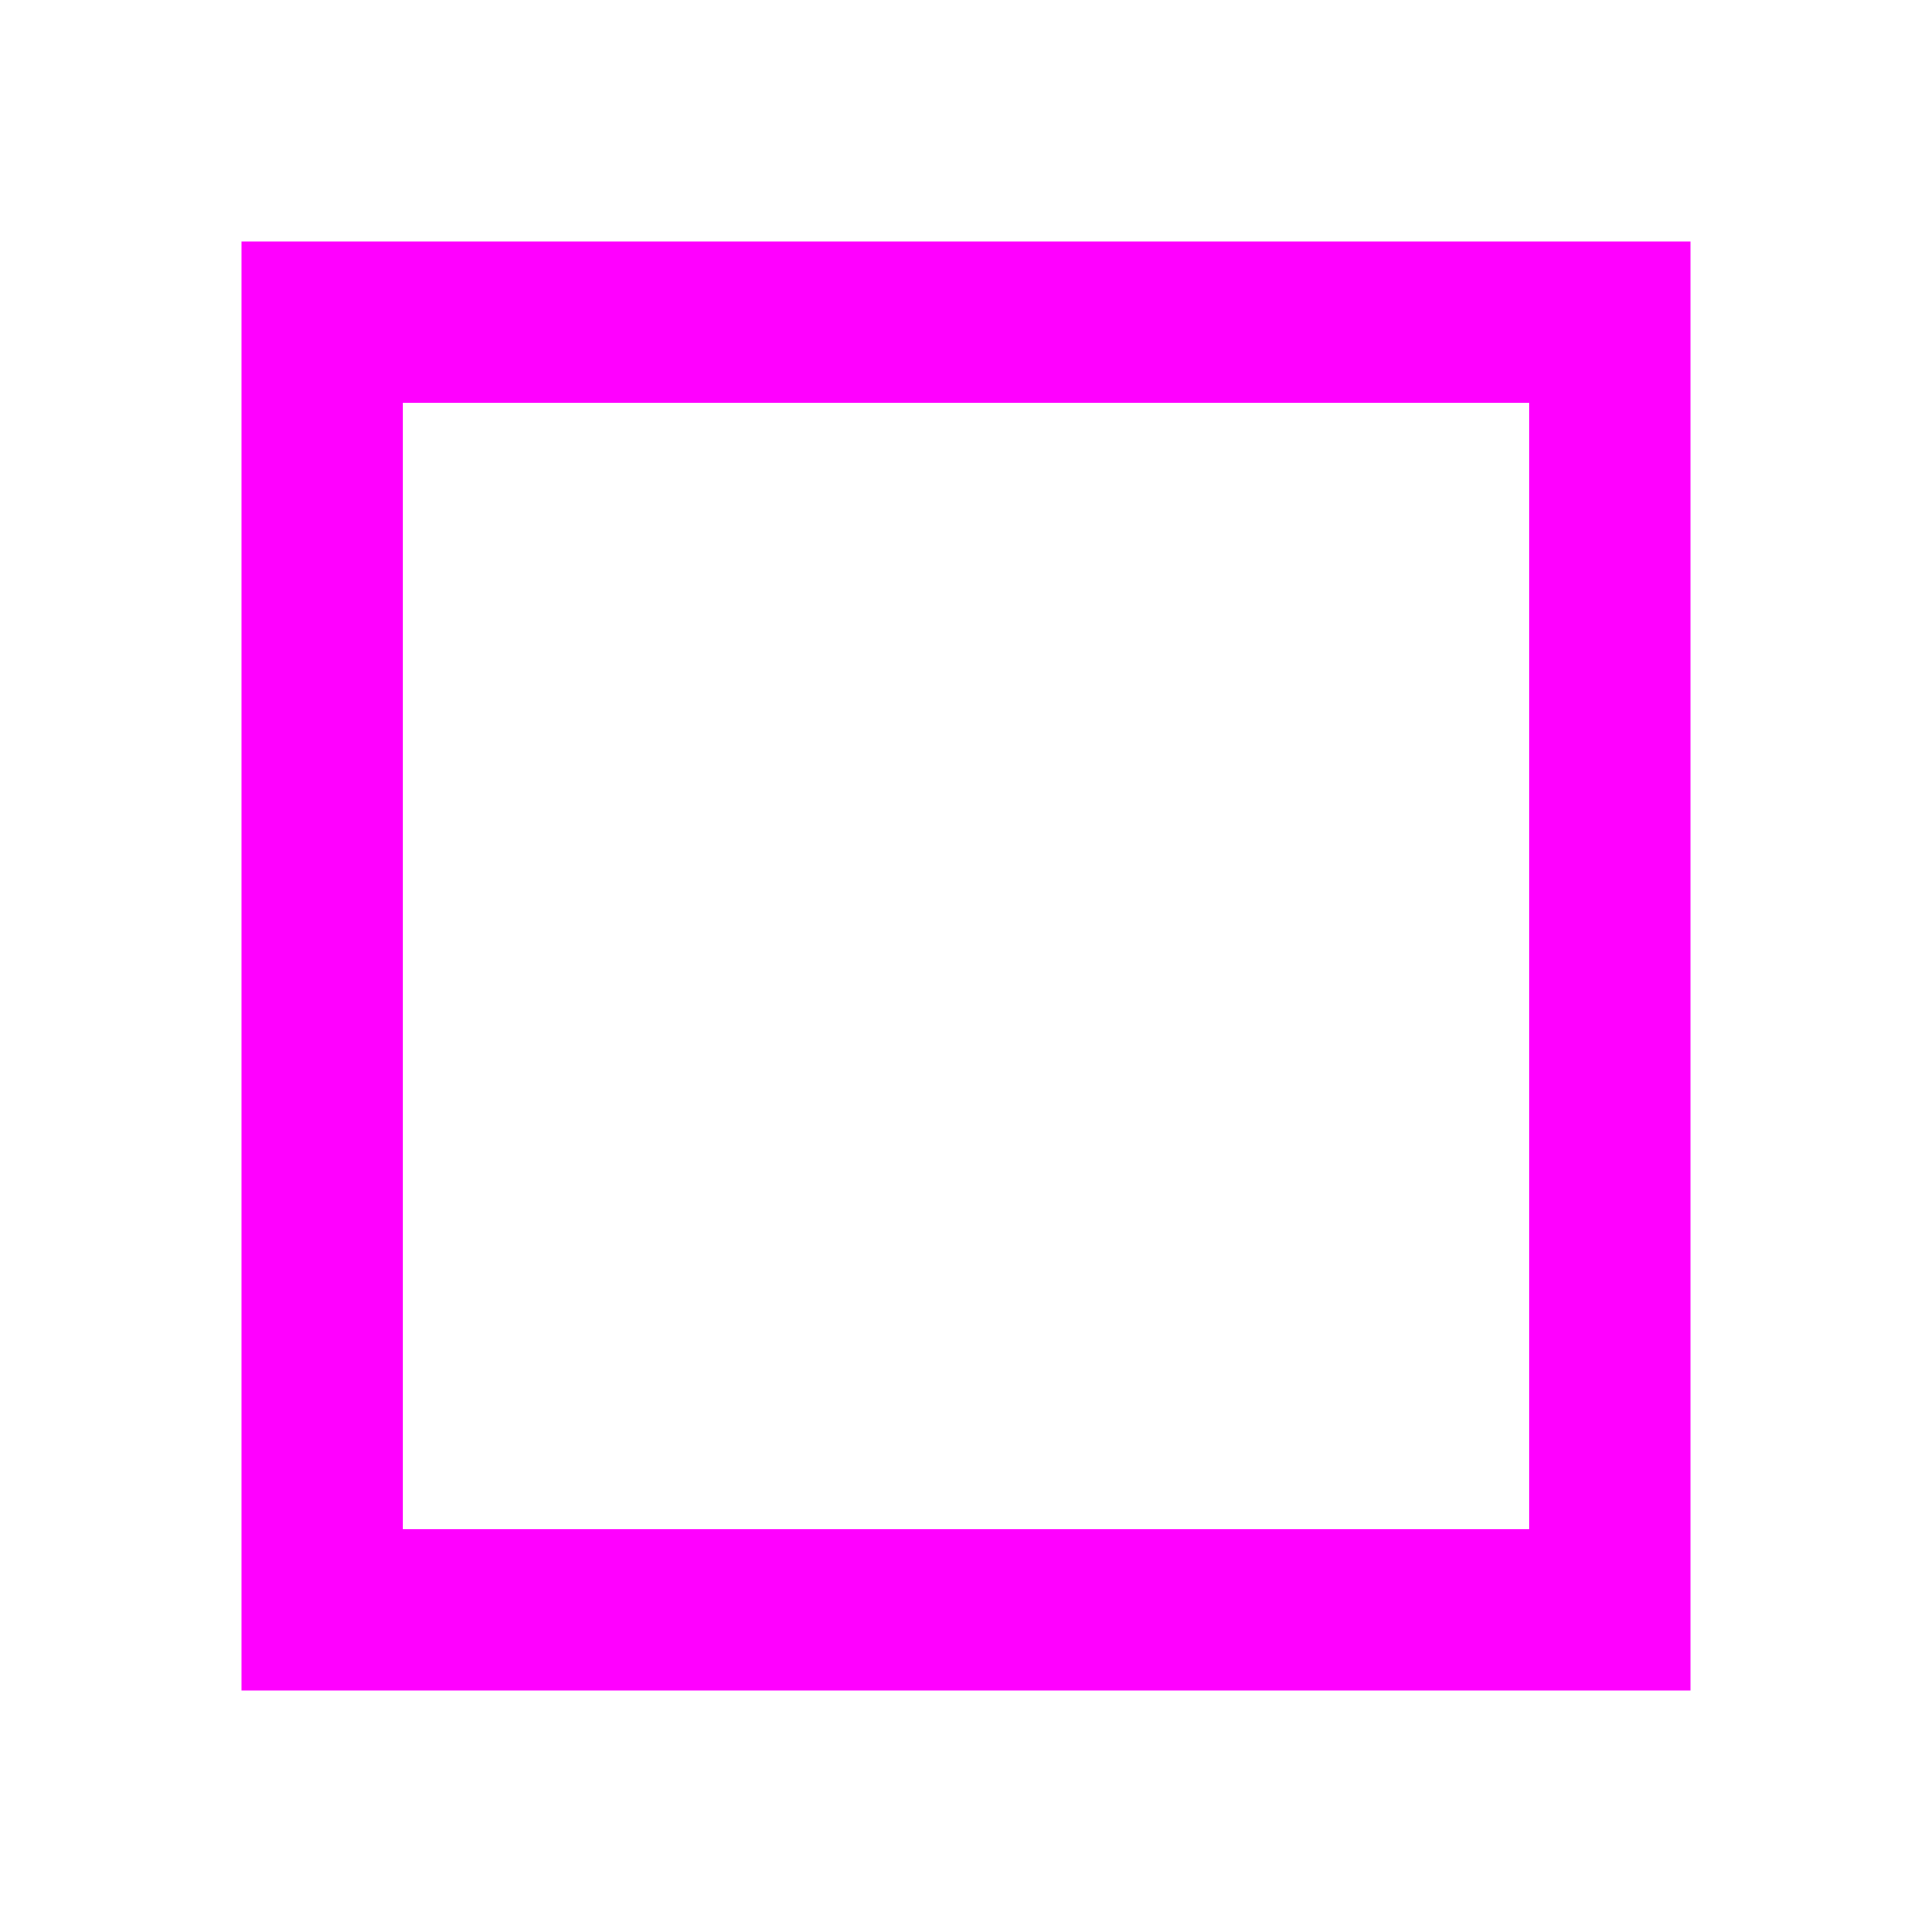
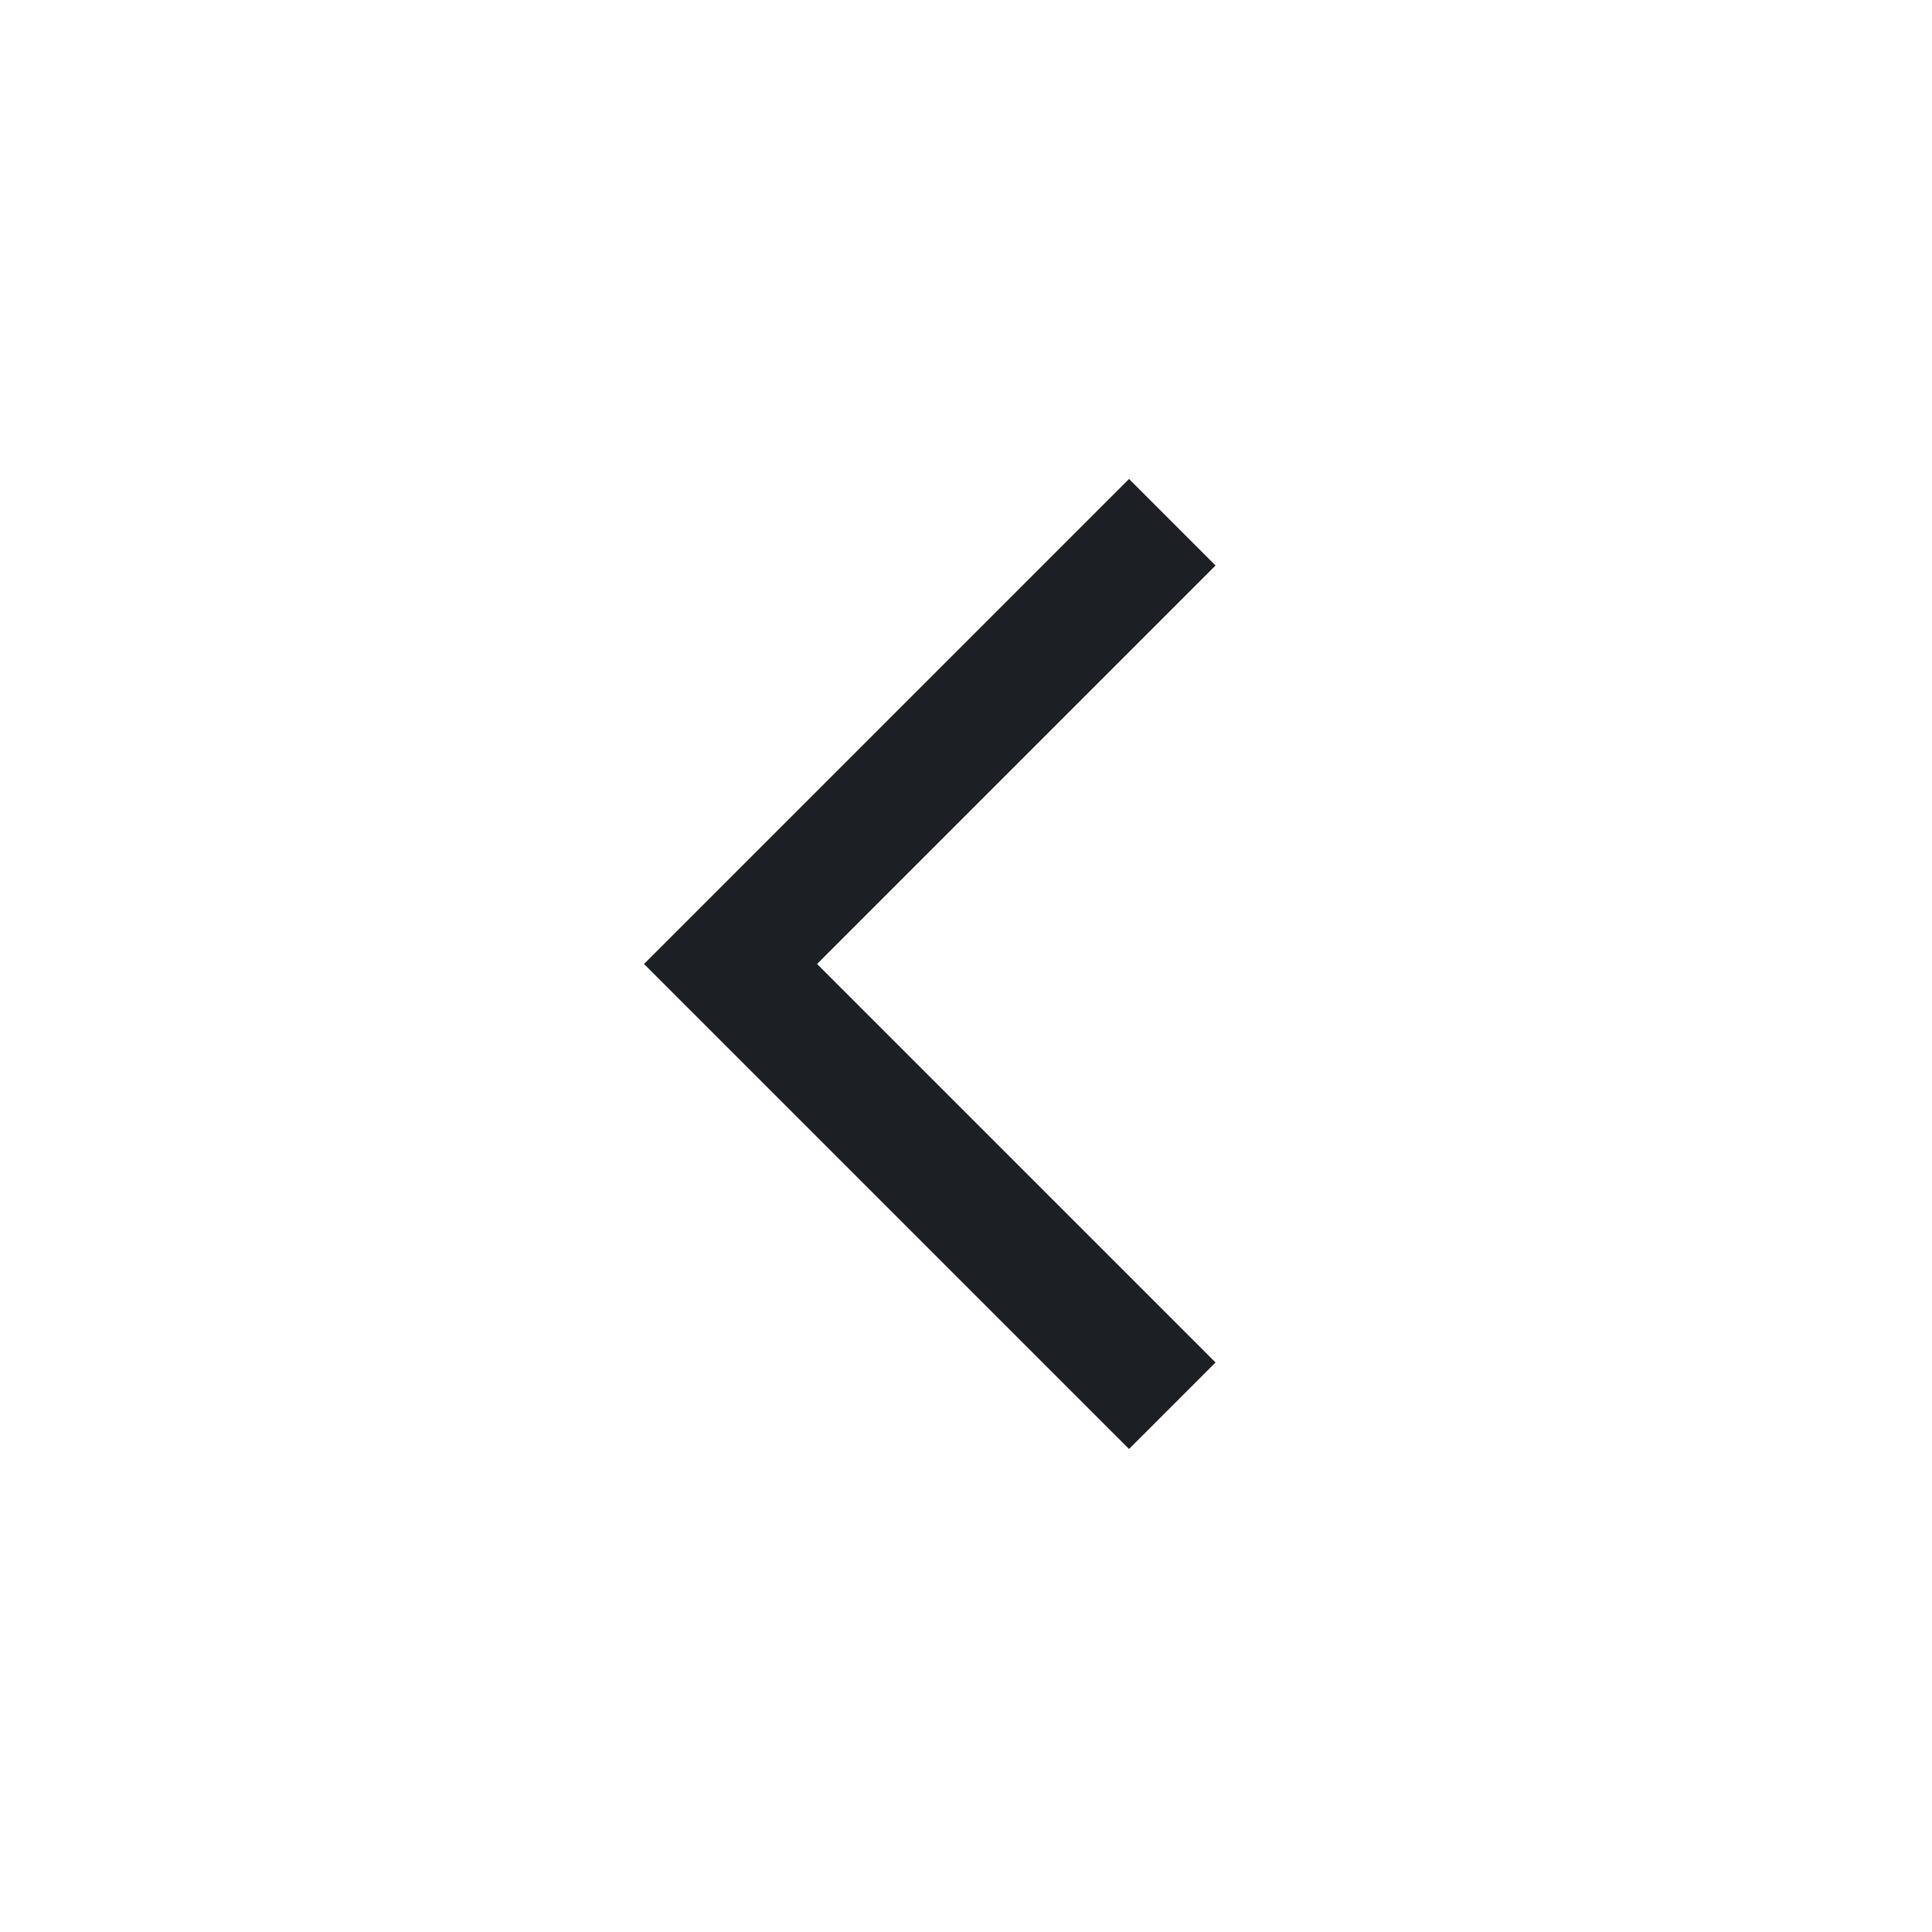
- <svg xmlns="http://www.w3.org/2000/svg" width="24" height="24" viewBox="0 0 24 24">
-   <rect x="4" y="4" width="16" height="16" fill="none" stroke="#f0f" stroke-width="2" />
+ <svg xmlns="http://www.w3.org/2000/svg" width="24" height="24" viewBox="0 0 24 24" fill="#1c2024">
+   <path d="M14.025 18 8 11.975 14.025 5.95 15.1 7.025 10.15 11.975 15.1 16.925 14.025 18Z" />
</svg>
